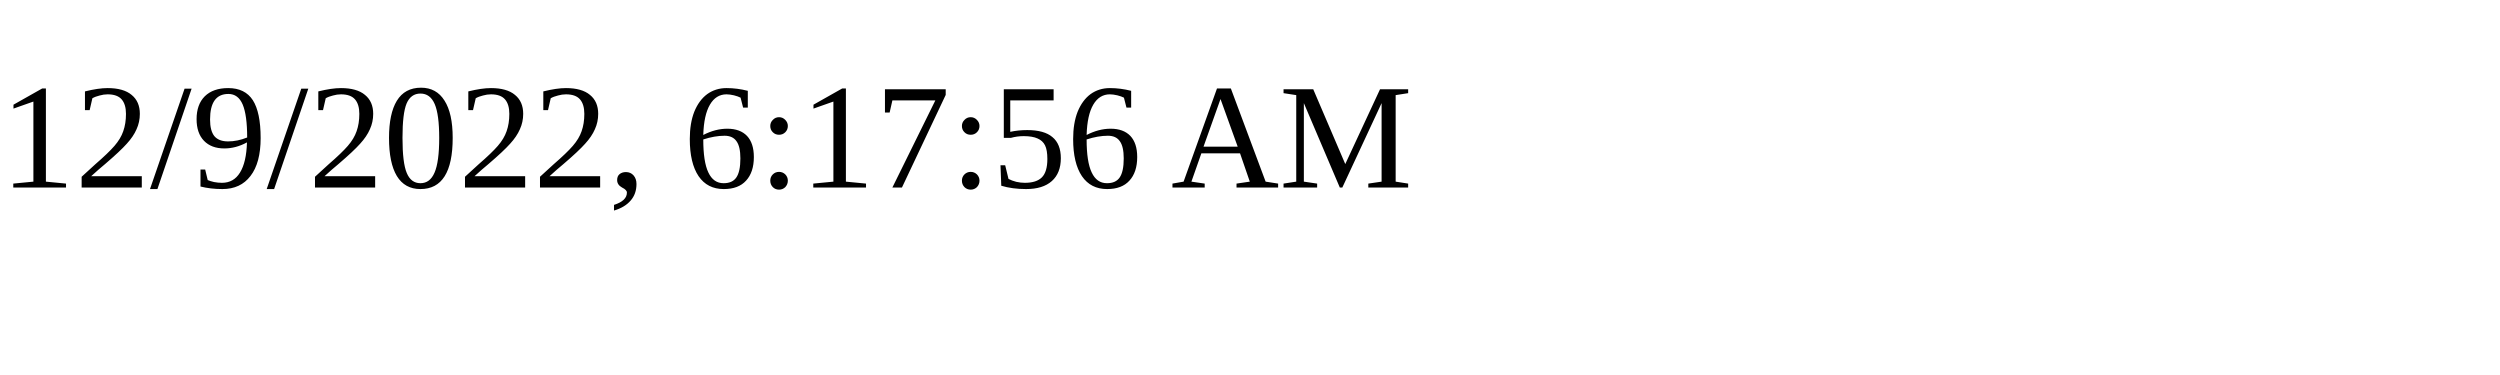
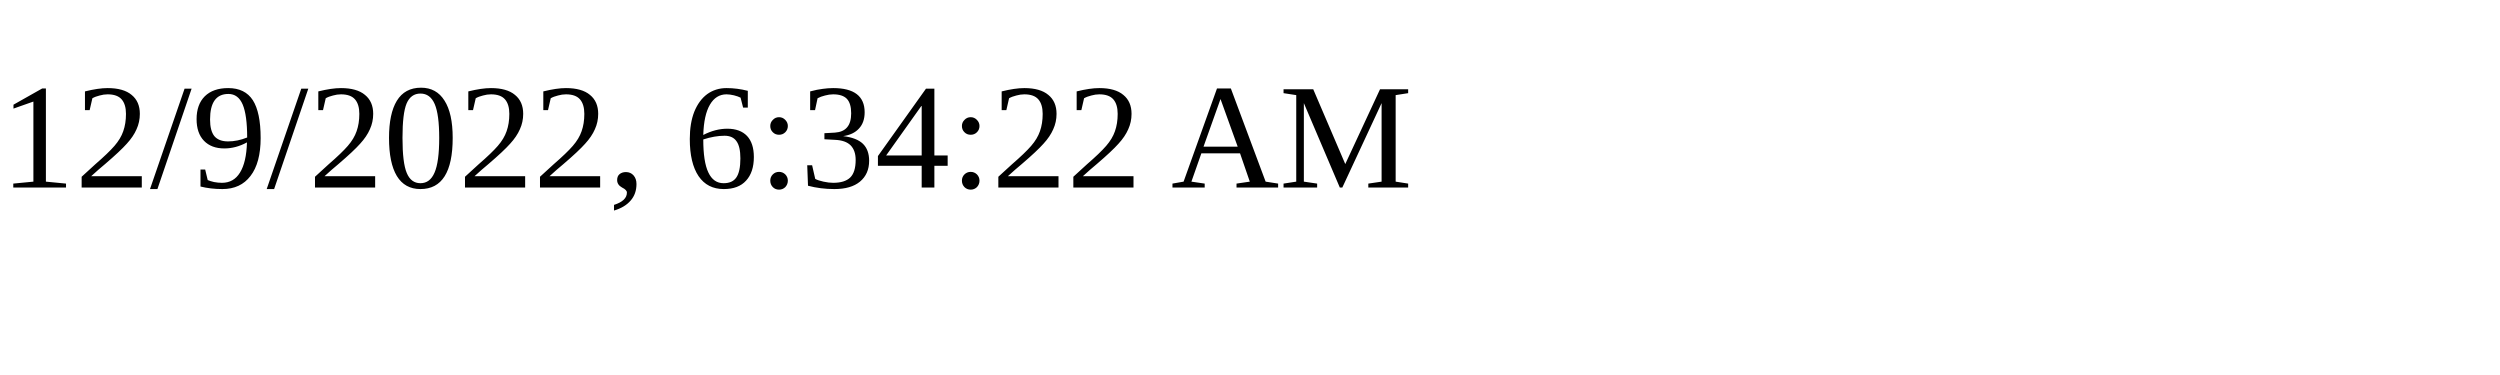
<svg xmlns="http://www.w3.org/2000/svg" height="30" width="200">
-   <text x="0" y="15">12/9/2022, 6:17:56 AM</text>
+   <text x="0" y="15">12/9/2022, 6:34:22 AM</text>
</svg>
